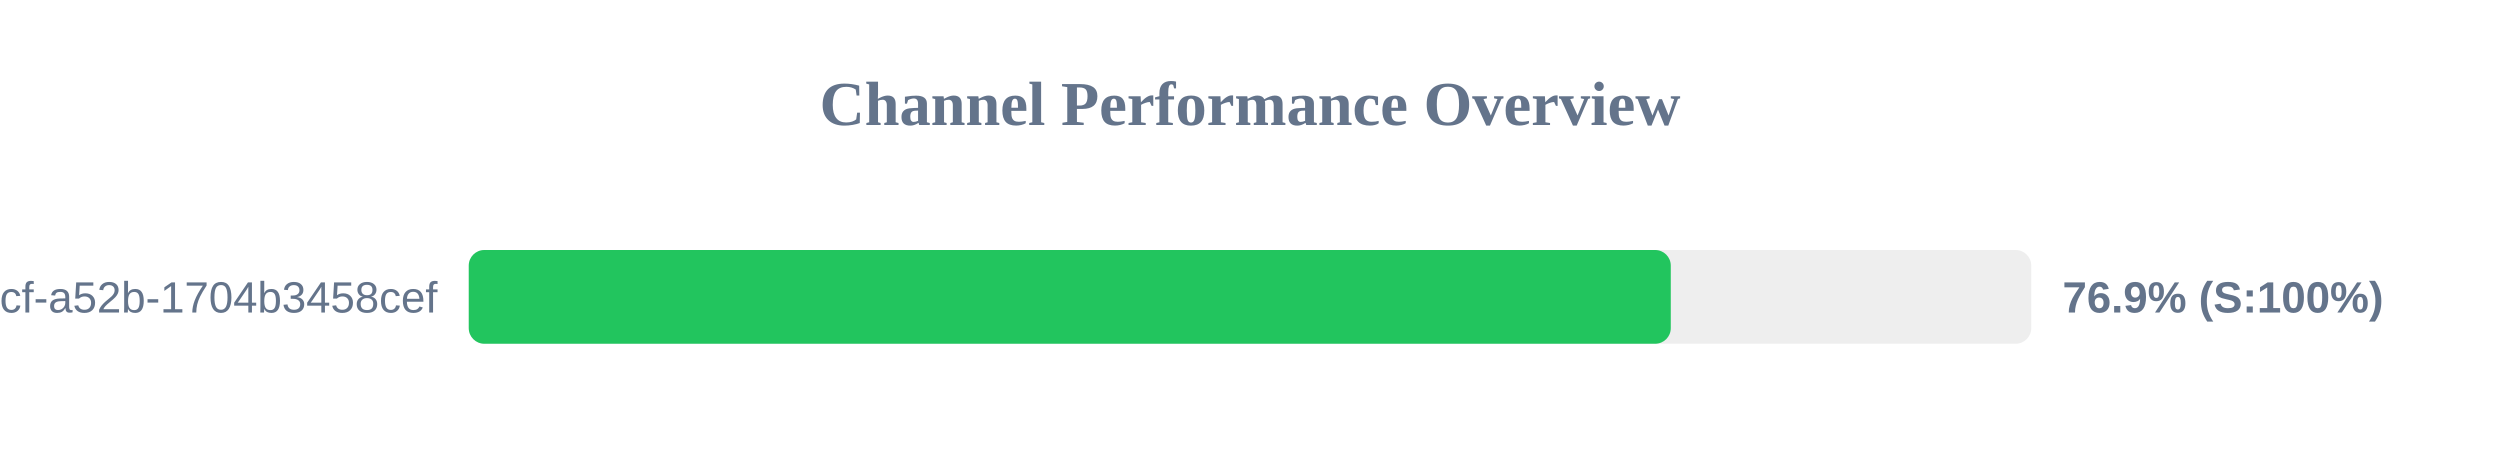
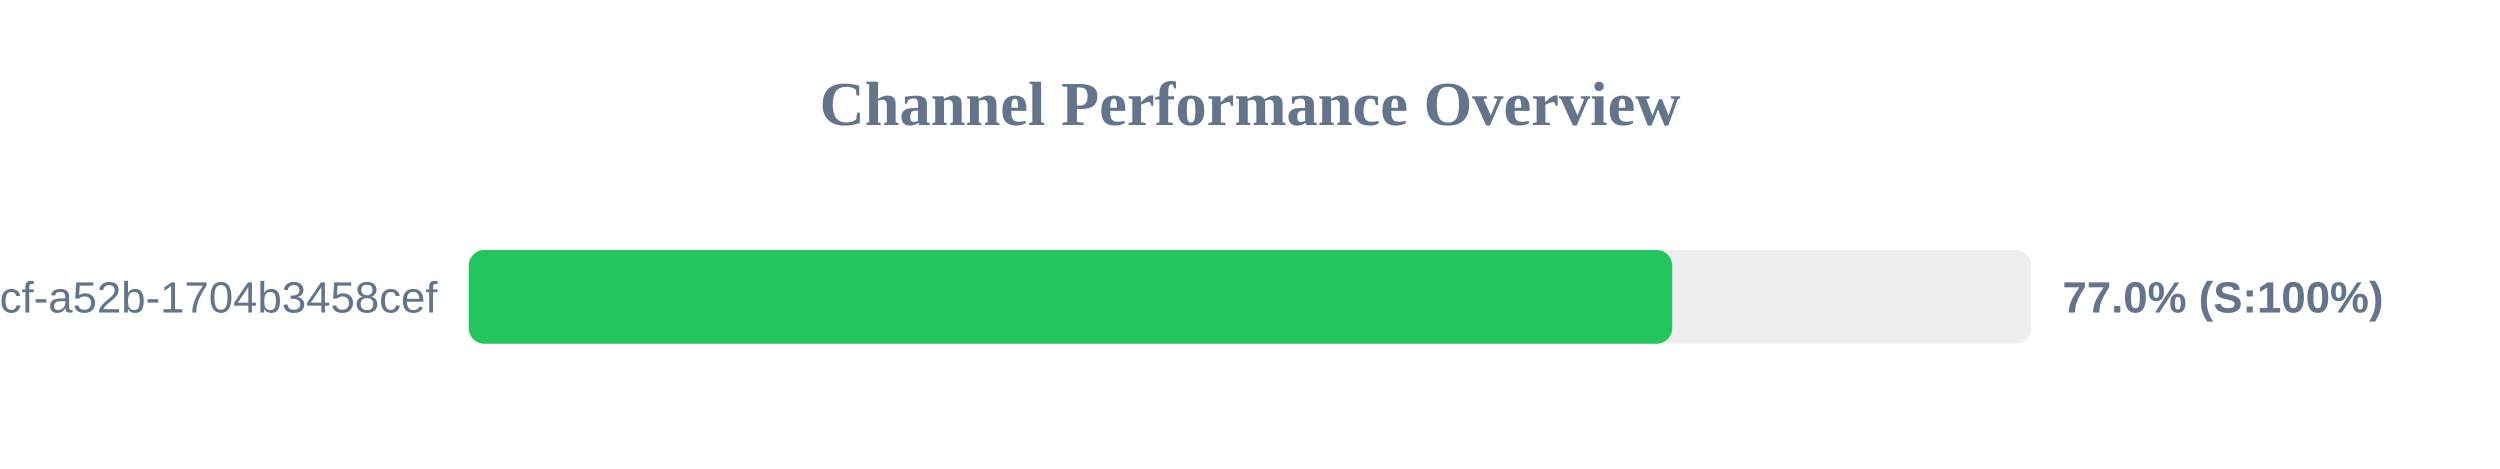
<svg xmlns="http://www.w3.org/2000/svg" width="800" height="150" version="1.1">
  <style>
        .row { font: 14px Arial; fill: #64748b; }
        .score { font: bold 14px Arial; fill: #64748b; }
    </style>
  <text x="400" y="40" text-anchor="middle" font-size="20px" font-weight="bold" fill="#64748b">Channel Performance Overview</text>
  <rect x="150" y="80" width="500" height="30" fill="#eee" rx="5" />
-   <rect x="150" y="80" width="384.65" height="30" fill="#22c55e" rx="5" />
+   <rect x="150" y="80" width="385.1" height="30" fill="#22c55e" rx="5" />
  <text x="140" y="100" text-anchor="end" class="row">?uuid=0cb527d9-6117-4bcf-a52b-1704b3458cef</text>
-   <text x="660" y="100" text-anchor="start" class="score">76.9% (S:100%)</text>
+   <text x="660" y="100" text-anchor="start" class="score">77.0% (S:100%)</text>
</svg>
